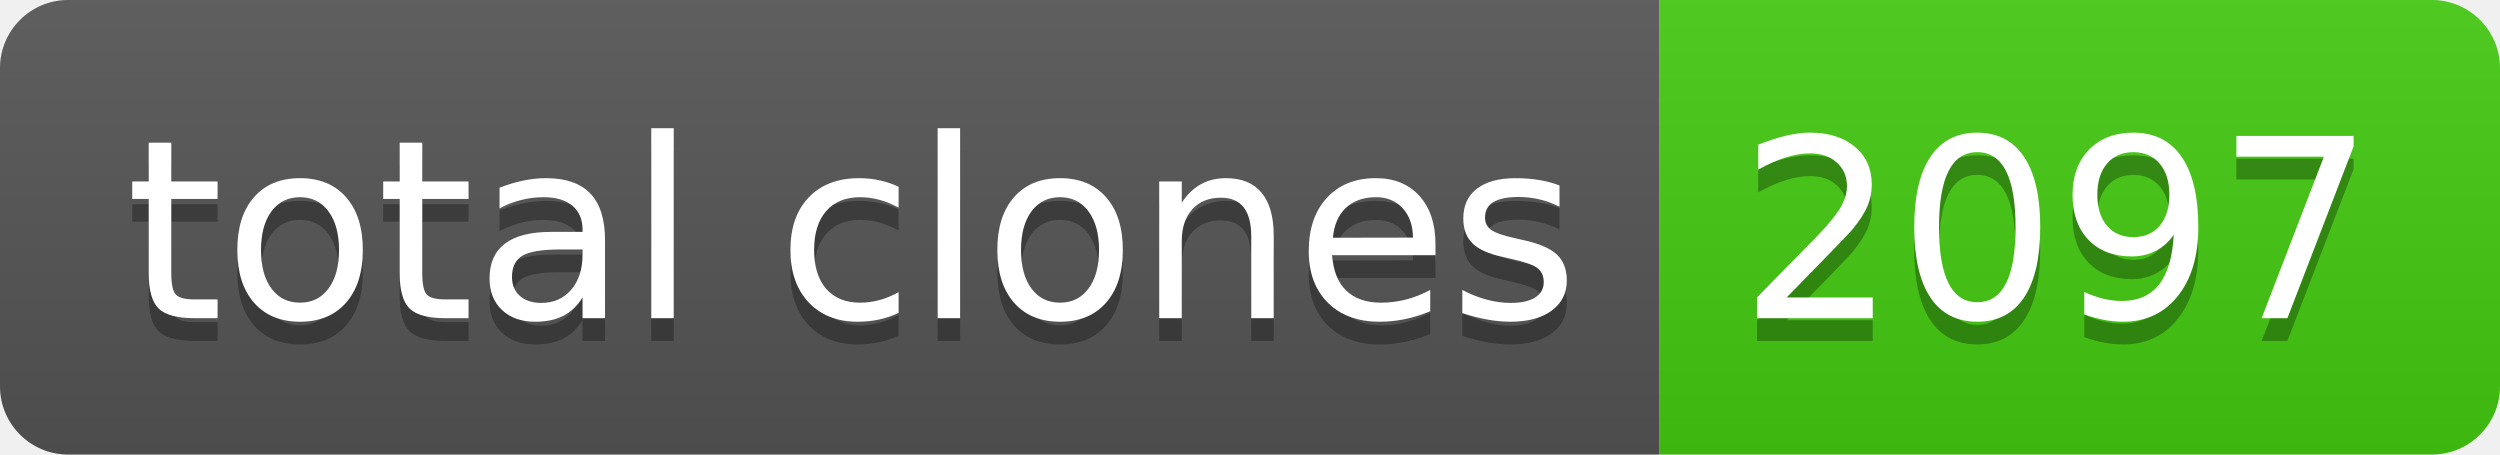
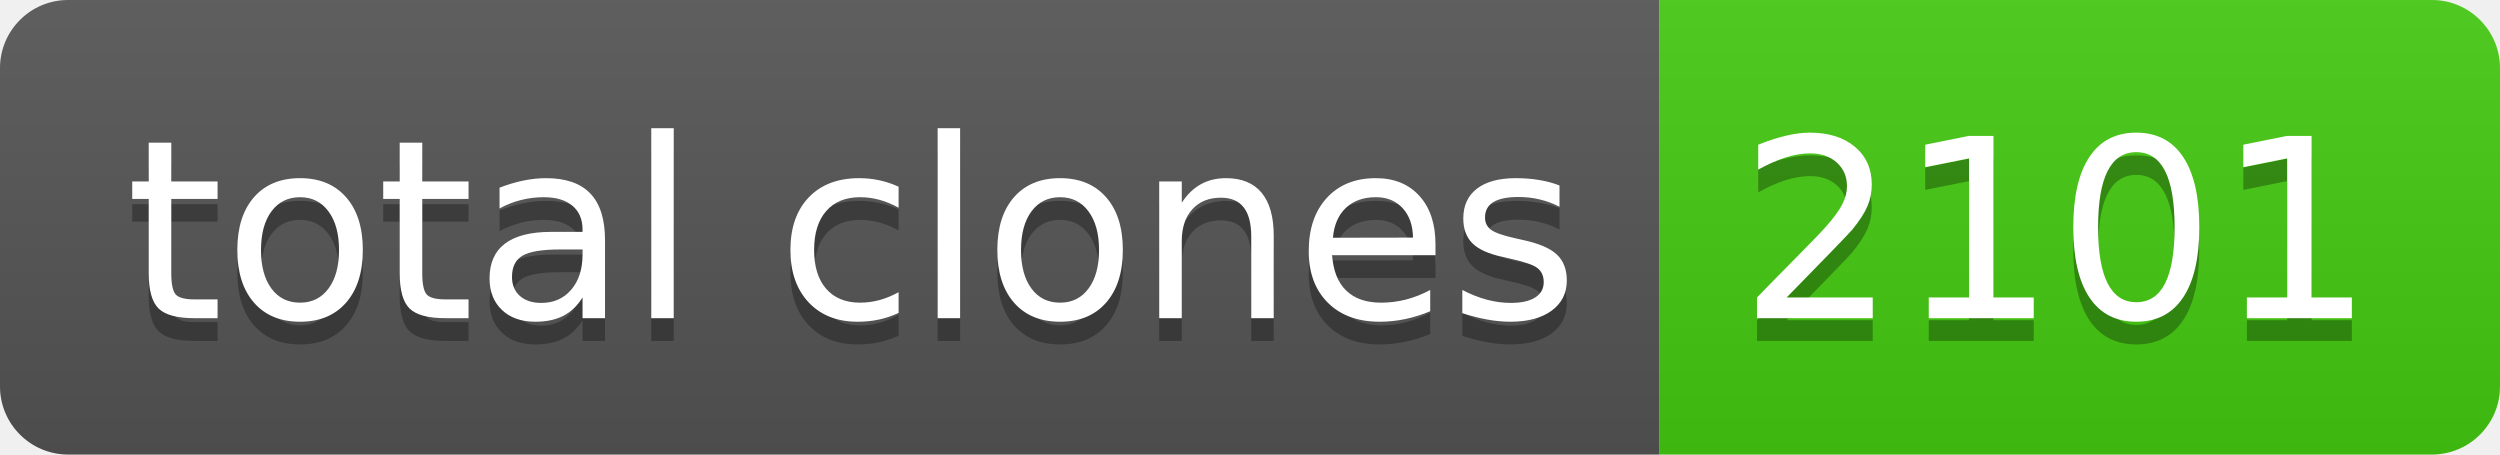
- <svg xmlns="http://www.w3.org/2000/svg" width="110" height="20" role="img" aria-label="total clones: 2097">
+ <svg xmlns="http://www.w3.org/2000/svg" width="110" height="20" role="img" aria-label="total clones: 2101">
  <linearGradient id="s" x2="0" y2="100%">
    <stop offset="0" stop-color="#bbb" stop-opacity=".1" />
    <stop offset="1" stop-opacity=".1" />
  </linearGradient>
  <clipPath id="r">
    <rect width="110" height="20" rx="3" fill="#fff" />
  </clipPath>
  <g clip-path="url(#r)">
    <rect width="73" height="20" fill="#555" />
    <rect x="73" width="37" height="20" fill="#4c1" />
    <rect width="110" height="20" fill="url(#s)" />
  </g>
  <g fill="#fff" text-anchor="middle" font-family="Verdana,Geneva,DejaVu Sans,sans-serif" text-rendering="geometricPrecision" font-size="110">
    <text aria-hidden="true" x="375" y="150" fill="#010101" fill-opacity=".3" transform="scale(.1)" textLength="630">total clones</text>
    <text x="375" y="140" transform="scale(.1)" fill="#fff" textLength="630">total clones</text>
-     <text aria-hidden="true" x="905" y="150" fill="#010101" fill-opacity=".3" transform="scale(.1)" textLength="270">2097</text>
-     <text x="905" y="140" transform="scale(.1)" fill="#fff" textLength="270">2097</text>
+     <text aria-hidden="true" x="905" y="150" fill="#010101" fill-opacity=".3" transform="scale(.1)" textLength="270">2101</text>
+     <text x="905" y="140" transform="scale(.1)" fill="#fff" textLength="270">2101</text>
  </g>
</svg>
